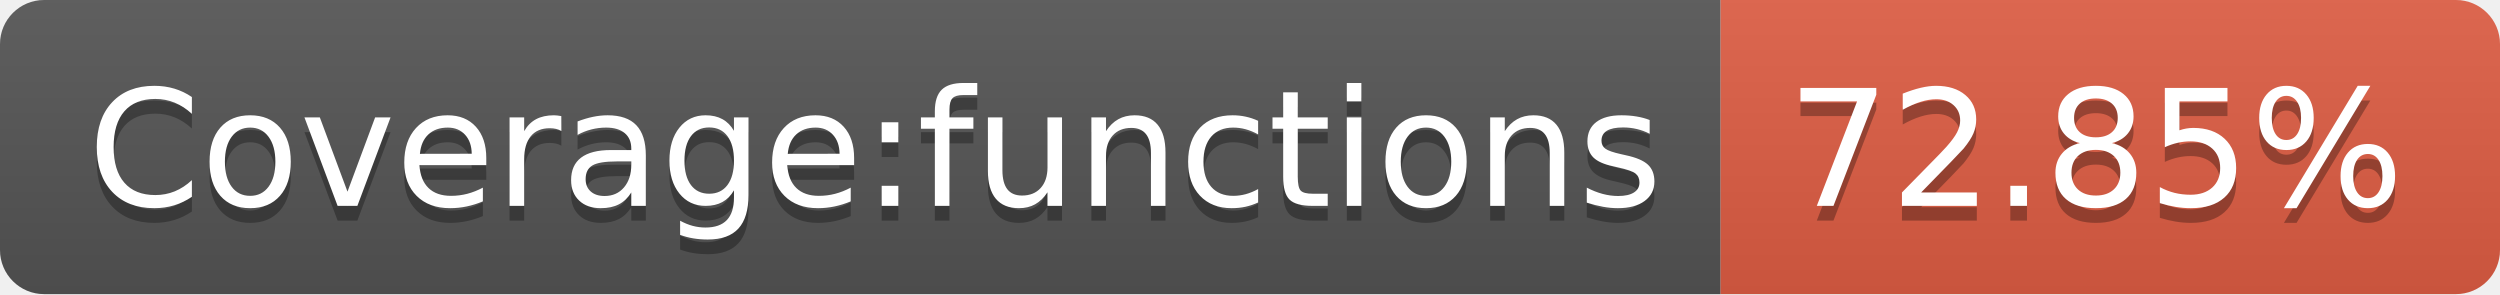
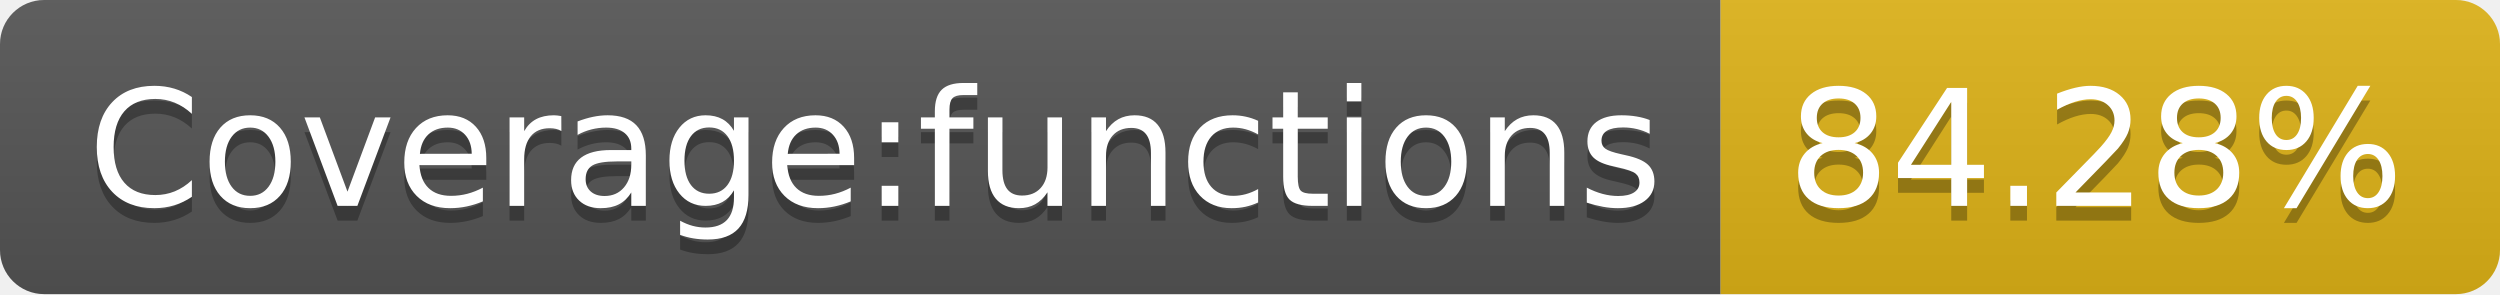
- <svg xmlns="http://www.w3.org/2000/svg" width="170" height="20" role="img" aria-label="Coverage:functions: 72.85%">
+ <svg xmlns="http://www.w3.org/2000/svg" width="170" height="20" role="img" aria-label="Coverage:functions: 84.28%">
  <linearGradient id="s" x2="0" y2="100%">
    <stop offset="0" stop-color="#bbb" stop-opacity=".1" />
    <stop offset="1" stop-opacity=".1" />
  </linearGradient>
  <clipPath id="r">
    <rect width="170" height="20" rx="3" fill="#fff" />
  </clipPath>
  <g clip-path="url(#r)">
    <rect width="117" height="20" fill="#555" />
-     <rect x="117" width="53" height="20" fill="#e05d44" />
+     <rect x="117" width="53" height="20" fill="#dfb317" />
    <rect width="170" height="20" fill="url(#s)" />
  </g>
  <g fill="#fff" text-anchor="middle" font-family="Verdana,Geneva,DejaVu Sans,sans-serif" text-rendering="geometricPrecision" font-size="110">
    <text aria-hidden="true" x="595" y="150" fill="#010101" fill-opacity=".3" transform="scale(.1)" textLength="1070">Coverage:functions</text>
    <text x="595" y="140" transform="scale(.1)" fill="#fff" textLength="1070">Coverage:functions</text>
-     <text aria-hidden="true" x="1425" y="150" fill="#010101" fill-opacity=".3" transform="scale(.1)" textLength="430">72.85%</text>
-     <text x="1425" y="140" transform="scale(.1)" fill="#fff" textLength="430">72.85%</text>
+     <text aria-hidden="true" x="1425" y="150" fill="#010101" fill-opacity=".3" transform="scale(.1)" textLength="430">84.28%</text>
+     <text x="1425" y="140" transform="scale(.1)" fill="#fff" textLength="430">84.28%</text>
  </g>
</svg>
